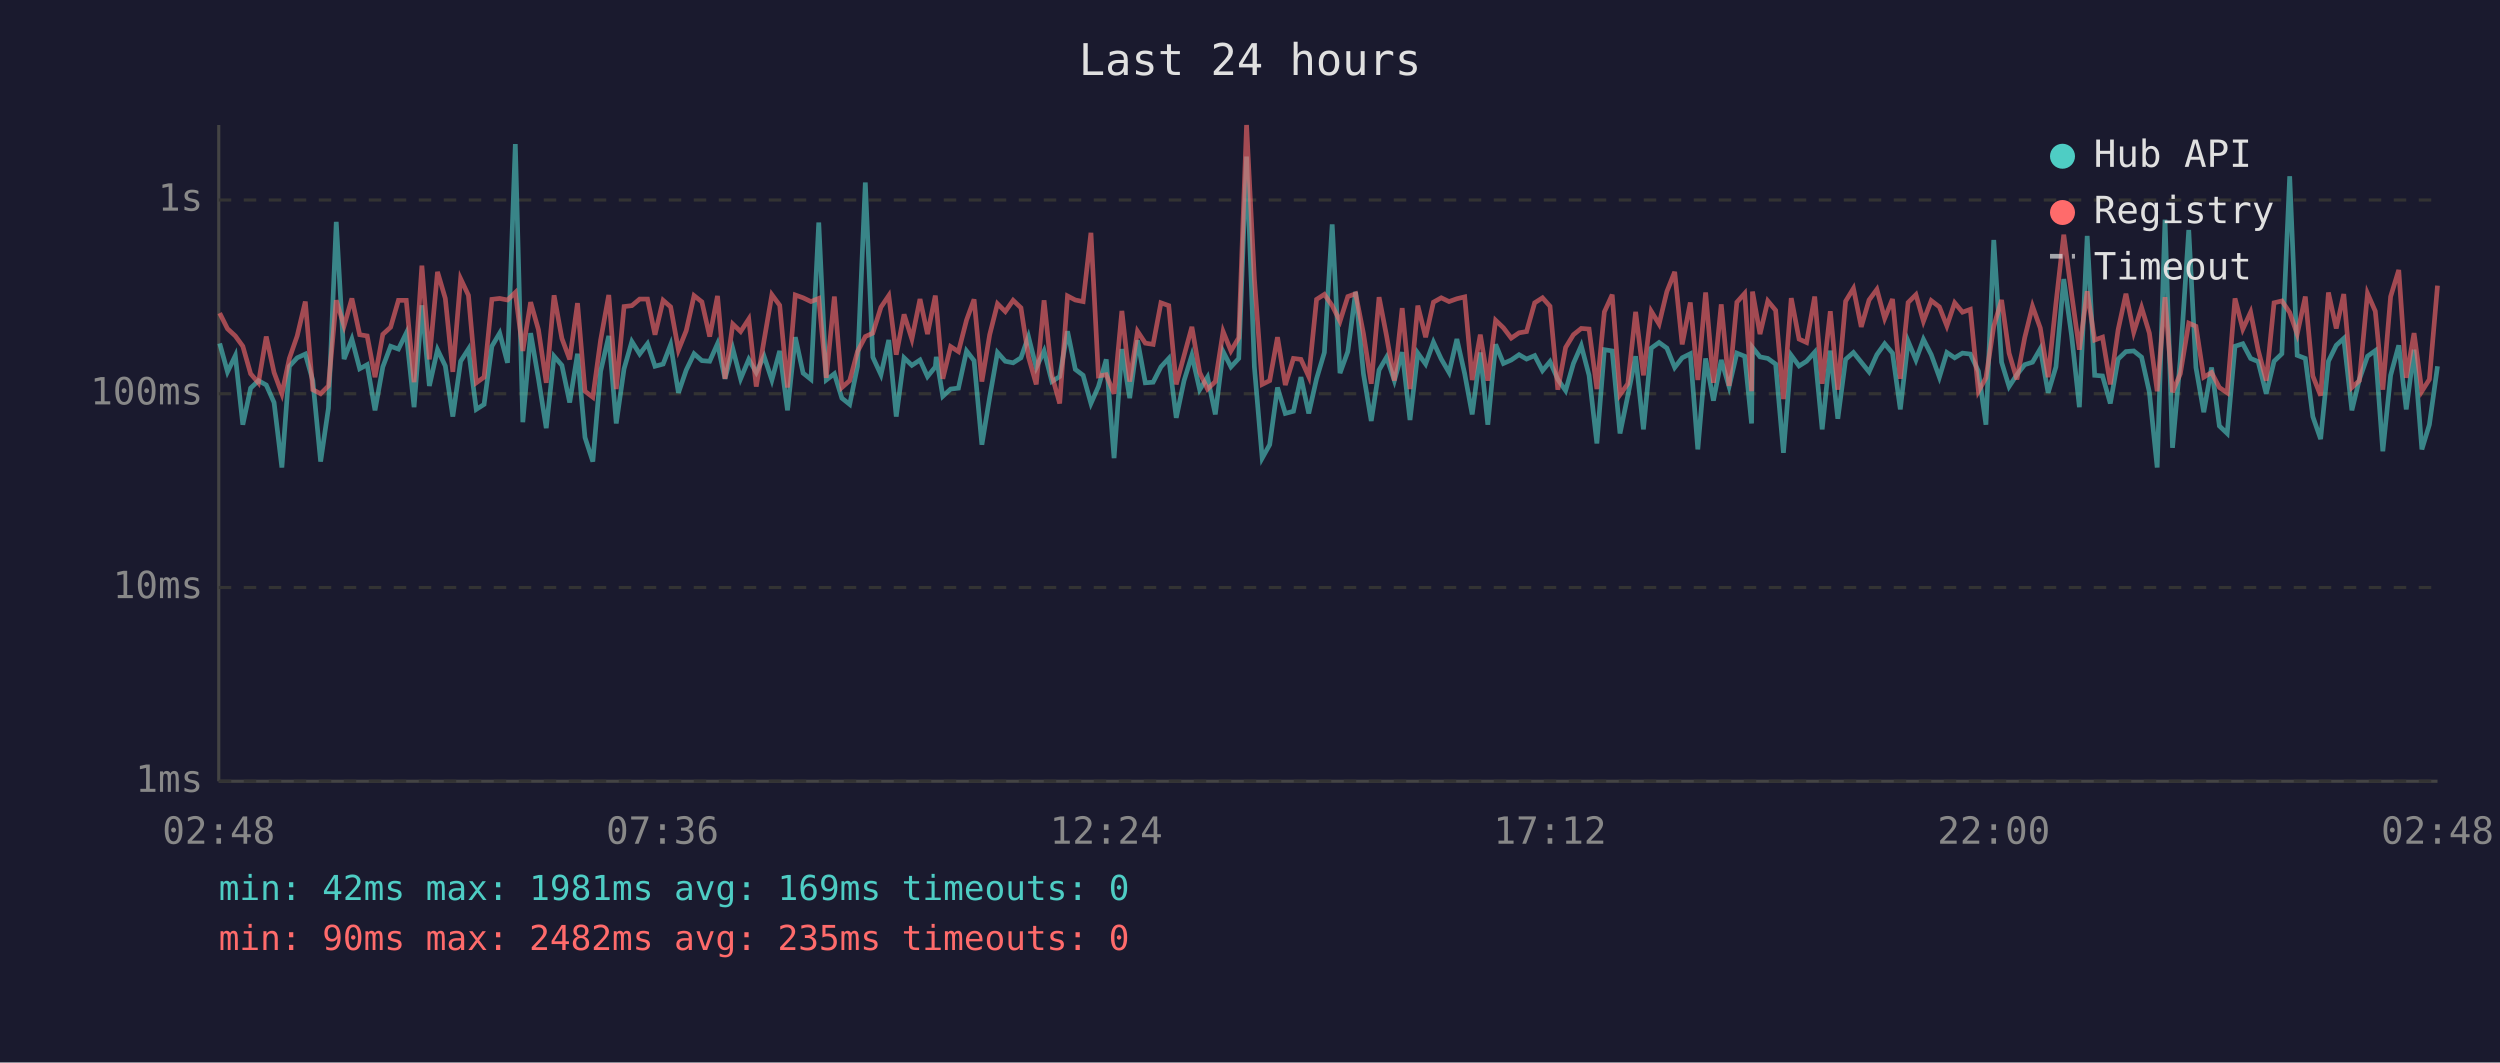
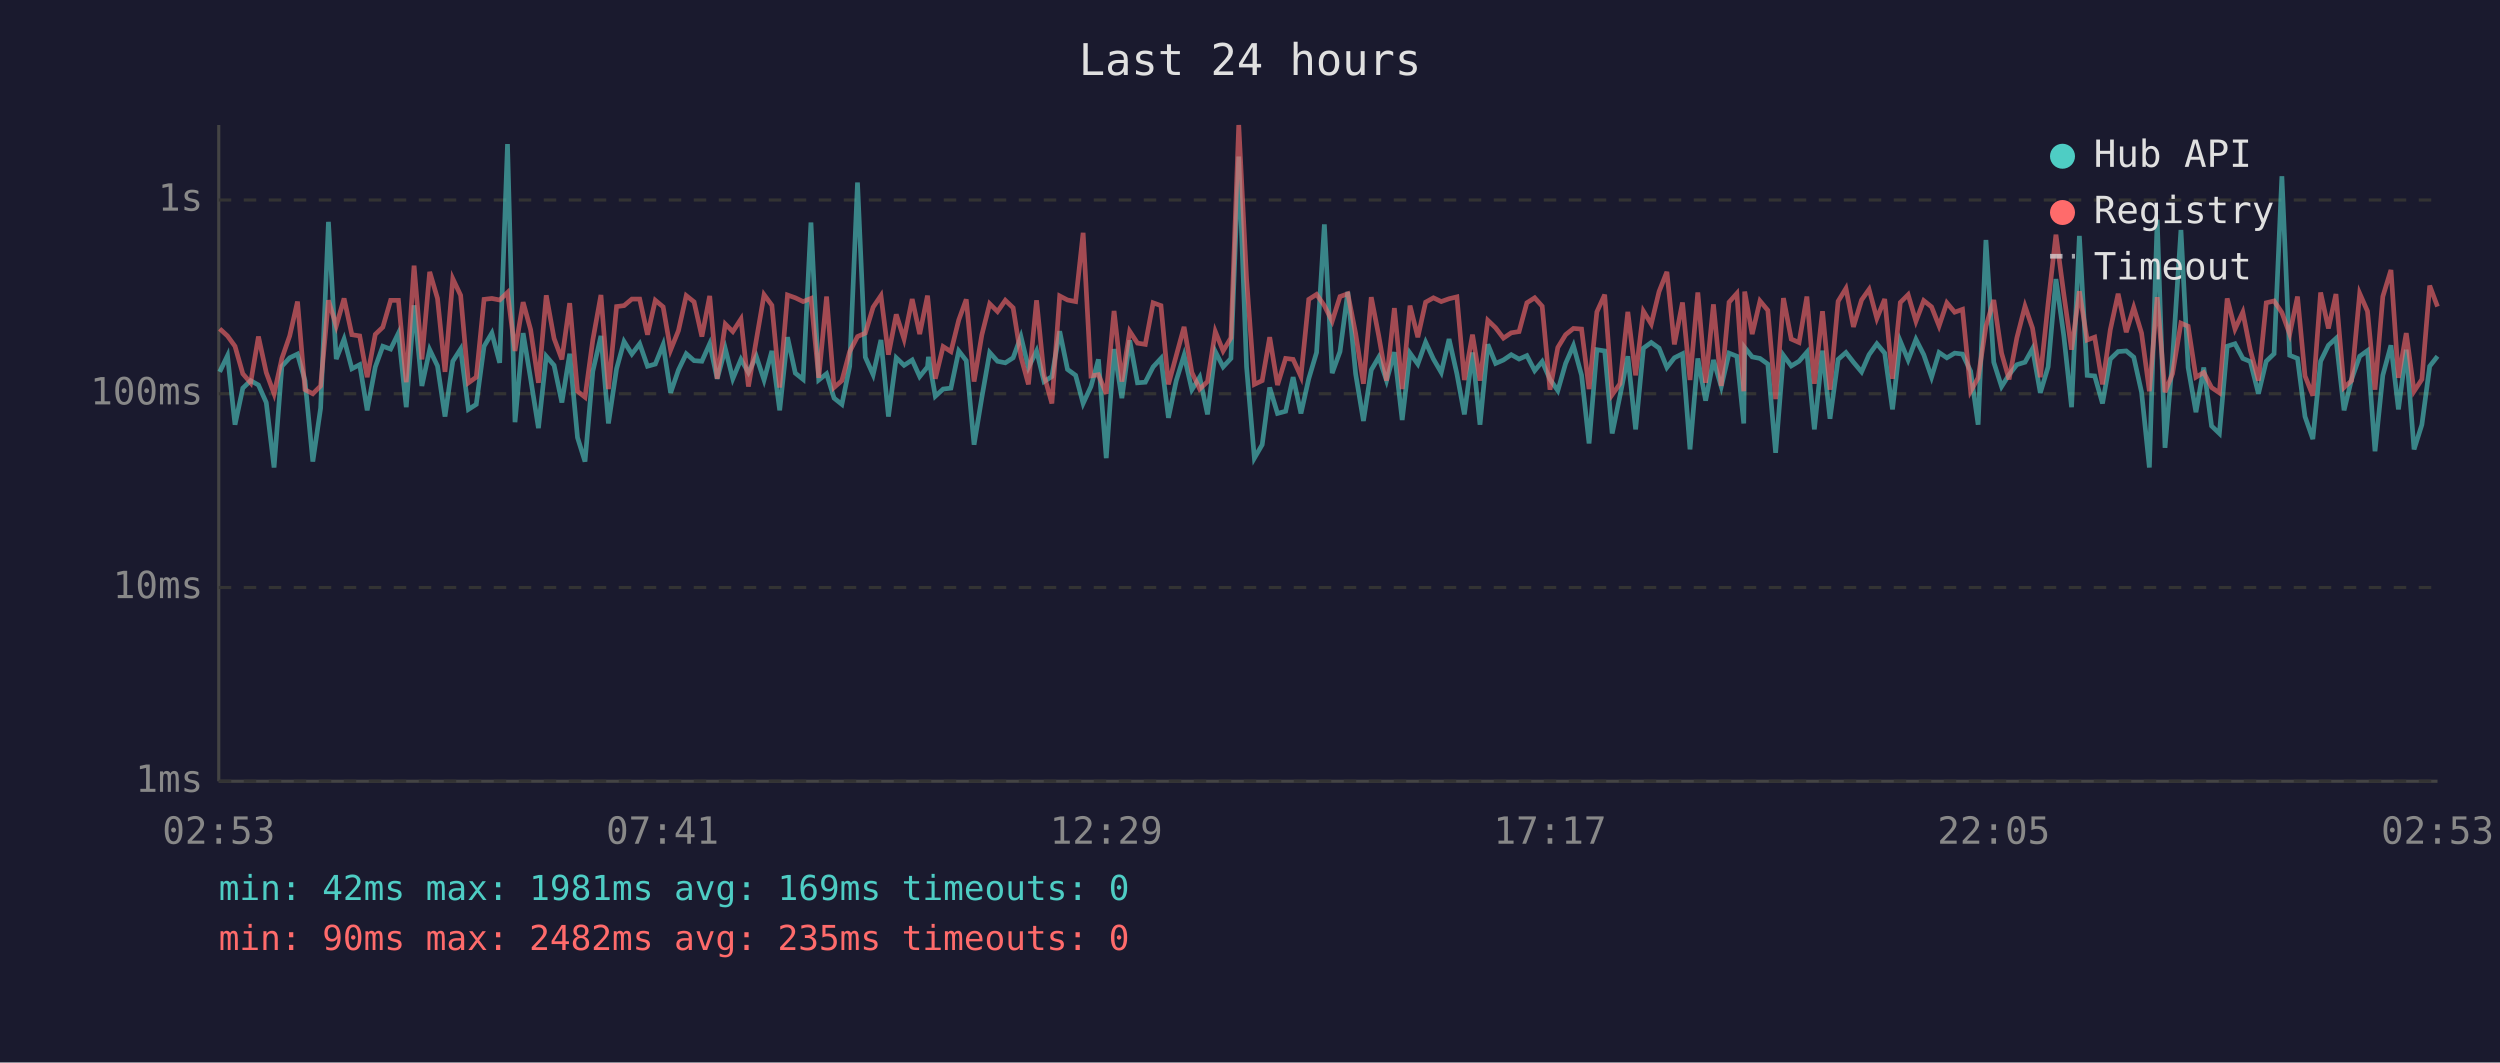
<svg xmlns="http://www.w3.org/2000/svg" viewBox="0 0 800 340" font-family="monospace" font-size="12">
  <rect width="800" height="340" fill="#1a1a2e" />
  <text x="400" y="24" fill="#e0e0e0" font-size="14" text-anchor="middle">Last 24 hours</text>
  <line x1="70" y1="40" x2="70" y2="250" stroke="#444" stroke-width="1" />
  <line x1="70" y1="250" x2="780" y2="250" stroke="#444" stroke-width="1" />
  <line x1="70" y1="250" x2="780" y2="250" stroke="#333" stroke-width="1" stroke-dasharray="4" />
  <text x="65" y="250" fill="#888" text-anchor="end" dominant-baseline="middle">1ms</text>
  <line x1="70" y1="188" x2="780" y2="188" stroke="#333" stroke-width="1" stroke-dasharray="4" />
  <text x="65" y="188" fill="#888" text-anchor="end" dominant-baseline="middle">10ms</text>
  <line x1="70" y1="126" x2="780" y2="126" stroke="#333" stroke-width="1" stroke-dasharray="4" />
  <text x="65" y="126" fill="#888" text-anchor="end" dominant-baseline="middle">100ms</text>
  <line x1="70" y1="64" x2="780" y2="64" stroke="#333" stroke-width="1" stroke-dasharray="4" />
  <text x="65" y="64" fill="#888" text-anchor="end" dominant-baseline="middle">1s</text>
-   <text x="70" y="270" fill="#888" text-anchor="middle">02:48</text>
-   <text x="212" y="270" fill="#888" text-anchor="middle">07:36</text>
-   <text x="354" y="270" fill="#888" text-anchor="middle">12:24</text>
-   <text x="496" y="270" fill="#888" text-anchor="middle">17:12</text>
-   <text x="638" y="270" fill="#888" text-anchor="middle">22:00</text>
-   <text x="780" y="270" fill="#888" text-anchor="middle">02:48</text>
-   <polyline points="70.3,109.9 72.8,119.0 75.3,113.8 77.7,135.9 80.2,124.2 82.7,121.8 85.2,123.2 87.7,128.8 90.2,149.6 92.6,117.2 95.1,114.5 97.7,113.3 100.1,121.8 102.6,147.7 105.1,130.6 107.6,71.0 110.1,114.9 112.6,108.5 115.1,118.0 117.5,116.7 120.0,131.3 122.5,117.4 125.0,110.8 127.5,111.7 130.0,106.6 132.5,130.3 135.0,97.7 137.4,123.5 140.0,111.9 142.5,117.1 144.9,133.3 147.4,115.6 149.9,111.7 152.4,131.0 154.9,129.4 157.4,110.8 159.9,106.6 162.4,116.1 164.9,46.1 167.3,135.1 169.8,106.6 172.3,121.2 174.8,137.0 177.3,114.0 179.8,116.9 182.3,128.8 184.8,113.2 187.2,140.0 189.7,147.7 192.2,118.8 194.8,107.5 197.2,135.5 199.7,118.0 202.2,109.3 204.7,113.3 207.2,110.0 209.6,117.2 212.2,116.5 214.6,110.3 217.1,125.7 219.6,118.4 222.1,113.2 224.6,115.4 227.1,115.6 229.6,110.0 232.0,121.2 234.5,111.6 237.0,121.2 239.6,115.0 242.0,119.2 244.5,114.0 247.0,121.6 249.5,112.3 252.0,131.3 254.5,107.9 257.0,119.4 259.5,121.4 262.0,71.2 264.4,121.6 267.0,119.6 269.4,127.4 271.9,129.4 274.4,117.2 276.9,58.4 279.3,114.3 281.9,119.9 284.4,108.8 286.8,133.3 289.3,114.5 291.8,116.9 294.4,115.2 296.8,120.5 299.3,117.4 299.6,114.2 301.7,126.8 304.2,124.5 306.7,124.2 309.3,112.3 311.7,115.4 314.2,142.3 316.7,127.1 319.2,112.8 321.7,115.6 324.2,116.1 326.7,114.5 329.1,107.7 331.6,117.6 334.1,112.3 336.6,122.1 339.1,120.5 341.6,106.0 344.1,118.2 346.6,120.1 349.1,129.1 351.5,123.7 354.0,115.0 356.5,146.6 359.0,111.7 361.5,127.4 364.0,108.9 366.5,122.5 369.0,122.3 371.5,117.4 374.0,114.7 376.4,133.7 378.9,121.8 381.4,113.7 383.9,124.7 386.4,120.7 388.9,132.6 391.4,112.5 393.9,117.4 396.4,114.7 398.9,50.1 401.4,117.4 403.9,146.6 406.3,142.3 408.8,124.0 411.3,132.3 413.9,131.6 416.3,120.7 418.8,132.3 421.3,121.2 423.8,112.8 426.3,71.8 428.8,119.4 431.3,112.5 433.8,93.4 436.3,119.6 438.8,134.7 441.3,118.4 443.7,114.3 446.2,121.8 448.7,112.7 451.2,134.4 453.7,113.0 456.2,116.5 458.7,109.5 461.2,114.9 463.7,119.2 466.2,108.5 468.7,119.6 471.1,132.6 473.7,112.8 476.1,135.9 478.6,110.2 481.1,116.3 483.6,115.2 486.1,113.5 488.5,114.9 491.1,113.8 493.6,118.6 496.0,115.7 498.5,121.4 501.0,125.0 503.5,116.3 506.0,110.6 508.5,120.1 511.0,141.9 513.4,111.9 515.9,112.3 518.4,138.7 520.9,126.6 523.4,114.0 525.9,137.4 528.4,111.4 530.9,109.6 533.4,111.4 535.9,117.6 538.3,114.5 540.9,113.2 543.3,143.8 545.8,114.7 548.3,128.2 550.8,115.2 553.3,123.7 555.8,113.0 558.3,114.0 560.5,135.5 560.8,111.2 563.2,114.2 565.7,114.7 568.2,116.5 570.7,144.9 573.2,113.7 575.7,117.1 578.1,115.6 580.7,112.7 583.1,137.4 585.7,112.2 588.1,134.0 590.6,115.0 593.1,112.8 595.6,115.9 598.1,119.0 600.6,113.5 603.1,110.0 605.6,113.0 608.1,131.0 610.6,109.2 613.1,115.2 615.5,108.6 618.0,113.5 620.6,120.7 623.0,112.8 625.5,114.5 628.0,113.0 630.5,113.3 633.1,118.8 635.5,135.9 638.0,76.8 640.5,115.9 642.9,123.7 645.4,119.9 647.9,116.7 650.4,115.9 652.9,111.6 655.4,125.7 657.9,117.4 660.4,89.3 662.9,107.3 665.4,130.3 667.9,75.5 670.3,120.1 672.8,120.3 675.3,129.1 677.8,114.9 680.3,112.5 682.8,112.3 685.3,114.3 687.8,125.5 690.3,149.6 692.8,70.3 695.2,143.3 697.7,115.0 700.4,73.6 702.7,117.6 705.2,131.9 707.7,117.6 710.2,136.3 712.7,138.7 715.2,110.8 717.7,110.0 720.2,114.7 722.6,115.7 725.2,126.0 727.7,115.6 730.2,113.2 732.7,56.4 735.1,113.7 737.7,114.7 740.1,133.3 742.6,140.5 745.1,115.6 747.6,110.5 750.0,108.3 752.6,131.3 755.0,121.4 757.6,114.0 760.1,112.2 762.5,144.4 765.0,120.1 767.6,110.5 770.0,131.0 772.5,111.9 775.0,143.8 777.4,135.9 780.0,117.2" fill="none" stroke="#4ecdc4" stroke-width="1.5" opacity="0.6" />
-   <polyline points="70.3,100.2 72.8,105.2 75.3,107.5 77.7,110.8 80.2,119.6 82.7,122.5 85.2,107.7 87.7,119.2 90.2,126.0 92.6,114.7 95.1,107.5 97.7,96.5 100.1,124.7 102.6,126.0 105.1,123.5 107.6,96.1 110.1,104.3 112.6,95.5 115.1,107.1 117.5,107.5 120.0,120.7 122.5,107.0 125.0,104.7 127.5,96.1 130.0,96.1 132.5,122.3 135.0,85.0 137.4,115.0 140.0,87.0 142.5,95.5 144.9,119.0 147.4,89.2 149.9,94.5 152.4,122.5 154.9,120.7 157.4,95.8 159.9,95.5 162.4,96.0 164.9,93.6 167.3,112.3 169.8,96.7 172.3,105.5 174.8,122.5 177.3,94.5 179.8,108.3 182.3,115.0 184.8,97.0 187.2,125.2 189.7,127.1 192.2,108.8 194.8,94.4 197.2,124.5 199.7,98.1 202.2,97.8 204.7,95.7 207.2,95.7 209.6,107.1 212.2,96.1 214.6,98.2 217.1,112.0 219.6,105.8 222.1,94.6 224.6,96.6 227.1,107.7 229.6,94.7 232.0,121.2 234.5,103.7 237.0,106.1 239.6,102.1 242.0,123.7 244.5,108.9 247.0,94.3 249.5,97.7 252.0,124.0 254.5,94.4 257.0,95.3 259.5,96.5 262.0,95.5 264.4,120.9 267.0,94.9 269.4,124.0 271.9,121.8 274.4,112.5 276.9,107.7 279.3,106.6 281.9,98.3 284.4,94.6 286.8,113.5 289.3,100.6 291.8,108.5 294.4,95.7 296.8,106.9 299.3,94.6 299.6,97.5 301.7,121.2 304.2,110.9 306.7,112.5 309.3,102.4 311.7,95.8 314.2,122.1 316.7,107.1 319.2,97.2 321.7,99.7 324.2,96.1 326.7,98.5 329.1,114.2 331.6,123.0 334.1,96.1 336.6,120.1 339.1,129.1 341.6,94.7 344.1,96.0 346.6,96.5 349.1,74.5 351.5,120.3 354.0,119.9 356.5,126.0 359.0,99.5 361.5,122.1 364.0,106.0 366.5,109.8 369.0,110.2 371.5,96.9 374.0,97.8 376.4,123.0 378.9,113.8 381.4,104.6 383.9,119.2 386.4,124.5 388.9,122.1 391.4,106.1 393.9,112.3 396.4,108.1 398.9,40.0 401.4,89.2 403.9,123.0 406.3,121.8 408.8,107.9 411.3,123.2 413.9,114.7 416.3,115.0 418.8,120.5 421.3,95.8 423.8,94.2 426.3,97.8 428.8,102.8 431.3,94.9 433.8,94.0 436.3,106.7 438.8,122.8 441.3,95.1 443.7,107.5 446.2,121.8 448.7,98.6 451.2,124.5 453.7,97.8 456.2,107.9 458.7,96.7 461.2,95.3 463.7,96.5 466.2,95.6 468.7,95.0 471.1,121.6 473.7,107.1 476.1,121.8 478.6,102.5 481.1,104.9 483.6,108.2 486.1,106.5 488.5,106.1 491.1,96.9 493.6,95.3 496.0,98.0 498.5,124.7 501.0,111.2 503.5,107.1 506.0,105.1 508.5,105.3 511.0,124.5 513.4,99.8 515.9,94.3 518.4,126.3 520.9,122.8 523.4,99.8 525.9,120.1 528.4,99.6 530.9,103.7 533.4,93.3 535.9,87.0 538.3,110.2 540.9,96.8 543.3,121.6 545.8,93.6 548.3,122.5 550.8,97.4 553.3,123.5 555.8,96.7 558.3,93.9 560.5,125.2 560.8,93.3 563.2,106.9 565.7,96.3 568.2,99.3 570.7,127.7 573.2,95.4 575.7,108.5 578.1,109.6 580.7,94.9 583.1,122.8 585.7,99.6 588.1,124.7 590.6,96.4 593.1,92.3 595.6,104.6 598.1,96.0 600.6,92.6 603.1,101.9 605.6,95.7 608.1,121.2 610.6,96.8 613.1,94.3 615.5,102.8 618.0,96.2 620.6,98.2 623.0,104.3 625.5,96.9 628.0,99.9 630.5,99.0 633.1,125.2 635.5,120.9 638.0,104.4 640.5,96.0 642.9,113.0 645.4,121.4 647.9,108.1 650.4,98.0 652.9,105.0 655.4,120.7 657.9,97.1 660.4,75.1 662.9,94.0 665.4,111.9 667.9,93.2 670.3,108.8 672.8,107.9 675.3,123.0 677.8,105.5 680.3,94.0 682.8,106.3 685.3,98.4 687.8,106.6 690.3,125.2 692.8,95.1 695.2,125.5 697.7,119.6 700.4,103.4 702.7,104.4 705.2,120.7 707.7,119.2 710.2,124.0 712.7,125.7 715.2,95.5 717.7,105.3 720.2,99.9 722.6,112.0 725.2,121.8 727.7,96.9 730.2,96.3 732.7,100.0 735.1,106.9 737.7,94.9 740.1,120.3 742.6,126.6 745.1,93.6 747.6,105.1 750.0,94.1 752.6,124.0 755.0,121.8 757.6,93.9 760.1,99.6 762.5,124.7 765.0,94.9 767.6,86.4 770.0,120.9 772.5,106.6 775.0,125.2 777.4,121.4 780.0,91.4" fill="none" stroke="#ff6b6b" stroke-width="1.5" opacity="0.6" />
+   <text x="70" y="270" fill="#888" text-anchor="middle">02:53</text>
+   <text x="212" y="270" fill="#888" text-anchor="middle">07:41</text>
+   <text x="354" y="270" fill="#888" text-anchor="middle">12:29</text>
+   <text x="496" y="270" fill="#888" text-anchor="middle">17:17</text>
+   <text x="638" y="270" fill="#888" text-anchor="middle">22:05</text>
+   <text x="780" y="270" fill="#888" text-anchor="middle">02:53</text>
+   <polyline points="70.3,119.0 72.8,113.8 75.2,135.9 77.7,124.2 80.2,121.8 82.7,123.2 85.2,128.8 87.7,149.6 90.2,117.2 92.7,114.5 95.2,113.3 97.6,121.8 100.1,147.7 102.6,130.6 105.1,71.0 107.6,114.9 110.1,108.5 112.6,118.0 115.1,116.7 117.5,131.3 120.1,117.4 122.5,110.8 125.0,111.7 127.5,106.6 130.0,130.3 132.5,97.7 135.0,123.5 137.5,111.9 140.0,117.1 142.4,133.3 144.9,115.6 147.4,111.7 149.9,131.0 152.4,129.4 154.9,110.8 157.4,106.6 159.9,116.1 162.4,46.1 164.8,135.1 167.4,106.6 169.8,121.2 172.3,137.0 174.8,114.0 177.3,116.9 179.8,128.8 182.3,113.2 184.8,140.0 187.2,147.7 189.7,118.8 192.3,107.5 194.7,135.5 197.3,118.0 199.7,109.3 202.2,113.3 204.7,110.0 207.2,117.2 209.7,116.5 212.2,110.3 214.6,125.7 217.1,118.4 219.6,113.2 222.1,115.4 224.6,115.6 227.1,110.0 229.5,121.2 232.1,111.6 234.5,121.2 237.1,115.0 239.5,119.2 242.0,114.0 244.5,121.6 247.0,112.3 249.5,131.3 252.0,107.9 254.5,119.4 257.0,121.4 259.5,71.2 262.0,121.6 264.5,119.6 266.9,127.4 269.4,129.4 271.9,117.2 274.4,58.4 276.9,114.3 279.4,119.9 281.9,108.8 284.3,133.3 286.8,114.5 289.3,116.9 291.9,115.2 294.3,120.5 296.8,117.4 297.1,114.2 299.3,126.8 301.8,124.5 304.3,124.2 306.8,112.3 309.2,115.4 311.7,142.3 314.2,127.1 316.7,112.8 319.2,115.6 321.7,116.1 324.2,114.5 326.7,107.7 329.1,117.6 331.7,112.3 334.1,122.1 336.6,120.5 339.1,106.0 341.6,118.2 344.2,120.1 346.6,129.1 349.1,123.7 351.5,115.0 354.0,146.6 356.5,111.7 359.0,127.4 361.5,108.9 364.0,122.5 366.5,122.3 369.0,117.4 371.5,114.7 373.9,133.7 376.4,121.8 378.9,113.7 381.4,124.7 383.9,120.7 386.4,132.6 388.9,112.5 391.4,117.4 393.9,114.7 396.4,50.1 398.9,117.4 401.4,146.6 403.9,142.3 406.3,124.0 408.8,132.3 411.4,131.6 413.8,120.7 416.3,132.3 418.8,121.2 421.3,112.8 423.8,71.8 426.3,119.4 428.8,112.5 431.3,93.4 433.8,119.6 436.3,134.7 438.8,118.4 441.2,114.3 443.7,121.8 446.2,112.7 448.7,134.4 451.2,113.0 453.7,116.5 456.2,109.5 458.7,114.9 461.2,119.2 463.7,108.5 466.2,119.6 468.6,132.6 471.2,112.8 473.6,135.9 476.1,110.2 478.6,116.3 481.1,115.2 483.6,113.5 486.1,114.9 488.6,113.8 491.1,118.6 493.5,115.7 496.0,121.4 498.5,125.0 501.0,116.3 503.5,110.6 506.1,120.1 508.5,141.9 511.0,111.9 513.5,112.3 515.9,138.7 518.4,126.6 520.9,114.0 523.4,137.4 525.9,111.4 528.4,109.6 530.9,111.4 533.4,117.6 535.8,114.5 538.4,113.2 540.8,143.8 543.3,114.7 545.8,128.2 548.3,115.2 550.8,123.7 553.3,113.0 555.8,114.0 558.0,135.5 558.3,111.2 560.7,114.2 563.2,114.7 565.7,116.5 568.2,144.9 570.7,113.7 573.2,117.1 575.7,115.6 578.2,112.7 580.6,137.4 583.2,112.2 585.6,134.0 588.2,115.0 590.7,112.8 593.1,115.9 595.7,119.0 598.1,113.5 600.6,110.0 603.1,113.0 605.6,131.0 608.1,109.2 610.6,115.2 613.1,108.6 615.6,113.5 618.1,120.7 620.5,112.8 623.0,114.5 625.5,113.0 628.0,113.3 630.6,118.8 633.0,135.9 635.5,76.8 638.0,115.9 640.5,123.7 642.9,119.9 645.4,116.7 648.0,115.9 650.4,111.6 652.9,125.7 655.4,117.4 657.9,89.3 660.4,107.3 662.9,130.3 665.4,75.5 667.9,120.1 670.3,120.3 672.8,129.1 675.3,114.9 677.8,112.5 680.4,112.3 682.8,114.3 685.3,125.5 687.8,149.6 690.3,70.3 692.8,143.3 695.2,115.0 697.9,73.6 700.2,117.6 702.7,131.9 705.2,117.6 707.7,136.3 710.2,138.7 712.7,110.8 715.2,110.0 717.7,114.7 720.1,115.7 722.7,126.0 725.2,115.6 727.7,113.2 730.2,56.4 732.7,113.7 735.2,114.7 737.6,133.3 740.1,140.5 742.6,115.6 745.1,110.5 747.5,108.3 750.1,131.3 752.5,121.4 755.1,114.0 757.6,112.2 760.0,144.4 762.5,120.1 765.1,110.5 767.5,131.0 770.0,111.9 772.5,143.8 775.0,135.9 777.5,117.2 780.0,114.0" fill="none" stroke="#4ecdc4" stroke-width="1.5" opacity="0.6" />
+   <polyline points="70.3,105.2 72.8,107.5 75.2,110.8 77.7,119.6 80.2,122.5 82.7,107.7 85.2,119.2 87.7,126.0 90.2,114.7 92.7,107.5 95.2,96.5 97.6,124.7 100.1,126.0 102.6,123.5 105.1,96.1 107.6,104.3 110.1,95.5 112.6,107.1 115.1,107.5 117.5,120.7 120.1,107.0 122.5,104.7 125.0,96.1 127.5,96.1 130.0,122.3 132.5,85.0 135.0,115.0 137.5,87.0 140.0,95.5 142.4,119.0 144.9,89.2 147.4,94.5 149.9,122.5 152.4,120.7 154.9,95.8 157.4,95.5 159.9,96.0 162.4,93.6 164.8,112.3 167.4,96.7 169.8,105.5 172.3,122.5 174.8,94.5 177.3,108.3 179.8,115.0 182.3,97.0 184.8,125.2 187.2,127.1 189.7,108.8 192.3,94.4 194.7,124.5 197.3,98.1 199.7,97.8 202.2,95.7 204.7,95.7 207.2,107.1 209.7,96.1 212.2,98.2 214.6,112.0 217.1,105.8 219.6,94.6 222.1,96.6 224.6,107.7 227.1,94.7 229.5,121.2 232.1,103.7 234.5,106.1 237.1,102.1 239.5,123.7 242.0,108.9 244.5,94.3 247.0,97.7 249.5,124.0 252.0,94.4 254.5,95.3 257.0,96.5 259.5,95.5 262.0,120.9 264.5,94.9 266.9,124.0 269.4,121.8 271.9,112.5 274.4,107.7 276.9,106.6 279.4,98.3 281.9,94.6 284.3,113.5 286.8,100.6 289.3,108.5 291.9,95.7 294.3,106.9 296.8,94.6 297.1,97.5 299.3,121.2 301.8,110.9 304.3,112.5 306.8,102.4 309.2,95.8 311.7,122.1 314.2,107.1 316.7,97.2 319.2,99.7 321.7,96.1 324.2,98.5 326.7,114.2 329.1,123.0 331.7,96.1 334.1,120.1 336.6,129.1 339.1,94.7 341.6,96.0 344.2,96.5 346.6,74.5 349.1,120.3 351.5,119.9 354.0,126.0 356.5,99.5 359.0,122.1 361.5,106.0 364.0,109.8 366.5,110.2 369.0,96.9 371.5,97.8 373.9,123.0 376.4,113.8 378.9,104.6 381.4,119.2 383.9,124.5 386.4,122.1 388.9,106.1 391.4,112.3 393.9,108.1 396.4,40.0 398.9,89.2 401.4,123.0 403.9,121.8 406.3,107.9 408.8,123.2 411.4,114.7 413.8,115.0 416.3,120.5 418.8,95.8 421.3,94.2 423.8,97.8 426.3,102.8 428.8,94.9 431.3,94.0 433.8,106.7 436.3,122.8 438.8,95.1 441.2,107.5 443.7,121.8 446.2,98.6 448.7,124.5 451.2,97.8 453.7,107.9 456.2,96.7 458.7,95.3 461.2,96.5 463.7,95.6 466.2,95.0 468.6,121.6 471.2,107.1 473.6,121.8 476.1,102.5 478.6,104.9 481.1,108.2 483.6,106.5 486.1,106.1 488.6,96.9 491.1,95.3 493.5,98.0 496.0,124.7 498.5,111.2 501.0,107.1 503.5,105.1 506.1,105.3 508.5,124.5 511.0,99.8 513.5,94.3 515.9,126.3 518.4,122.8 520.9,99.8 523.4,120.1 525.9,99.6 528.4,103.7 530.9,93.3 533.4,87.0 535.8,110.2 538.4,96.8 540.8,121.6 543.3,93.6 545.8,122.5 548.3,97.4 550.8,123.5 553.3,96.7 555.8,93.9 558.0,125.2 558.3,93.3 560.7,106.9 563.2,96.3 565.7,99.3 568.2,127.7 570.7,95.4 573.2,108.5 575.7,109.6 578.2,94.9 580.6,122.8 583.2,99.6 585.6,124.7 588.2,96.4 590.7,92.3 593.1,104.6 595.7,96.0 598.1,92.6 600.6,101.9 603.1,95.7 605.6,121.2 608.1,96.8 610.6,94.3 613.1,102.8 615.6,96.2 618.1,98.2 620.5,104.3 623.0,96.9 625.5,99.9 628.0,99.0 630.6,125.2 633.0,120.9 635.5,104.4 638.0,96.0 640.5,113.0 642.9,121.4 645.4,108.1 648.0,98.0 650.4,105.0 652.9,120.7 655.4,97.1 657.9,75.1 660.4,94.0 662.9,111.9 665.4,93.2 667.9,108.8 670.3,107.9 672.8,123.0 675.3,105.5 677.8,94.0 680.4,106.3 682.8,98.4 685.3,106.6 687.8,125.2 690.3,95.1 692.8,125.5 695.2,119.6 697.9,103.4 700.2,104.4 702.7,120.7 705.2,119.2 707.7,124.0 710.2,125.7 712.7,95.5 715.2,105.3 717.7,99.9 720.1,112.0 722.7,121.8 725.2,96.9 727.7,96.3 730.2,100.0 732.7,106.9 735.2,94.9 737.6,120.3 740.1,126.6 742.6,93.6 745.1,105.1 747.5,94.1 750.1,124.0 752.5,121.8 755.1,93.9 757.6,99.6 760.0,124.7 762.5,94.9 765.1,86.4 767.5,120.9 770.0,106.6 772.5,125.2 775.0,121.4 777.5,91.4 780.0,98.1" fill="none" stroke="#ff6b6b" stroke-width="1.5" opacity="0.6" />
  <circle cx="660" cy="50" r="4" fill="#4ecdc4" />
  <text x="670" y="50" fill="#e0e0e0" dominant-baseline="middle">Hub API</text>
  <circle cx="660" cy="68" r="4" fill="#ff6b6b" />
  <text x="670" y="68" fill="#e0e0e0" dominant-baseline="middle">Registry</text>
  <line x1="656" y1="82" x2="664" y2="82" stroke="#e0e0e0" stroke-width="1.5" stroke-dasharray="4,3" opacity="0.7" />
  <text x="670" y="86" fill="#e0e0e0" dominant-baseline="middle">Timeout</text>
  <text x="70" y="288" fill="#4ecdc4" font-size="11">min: 42ms  max: 1981ms  avg: 169ms  timeouts: 0</text>
  <text x="70" y="304" fill="#ff6b6b" font-size="11">min: 90ms  max: 2482ms  avg: 235ms  timeouts: 0</text>
</svg>
